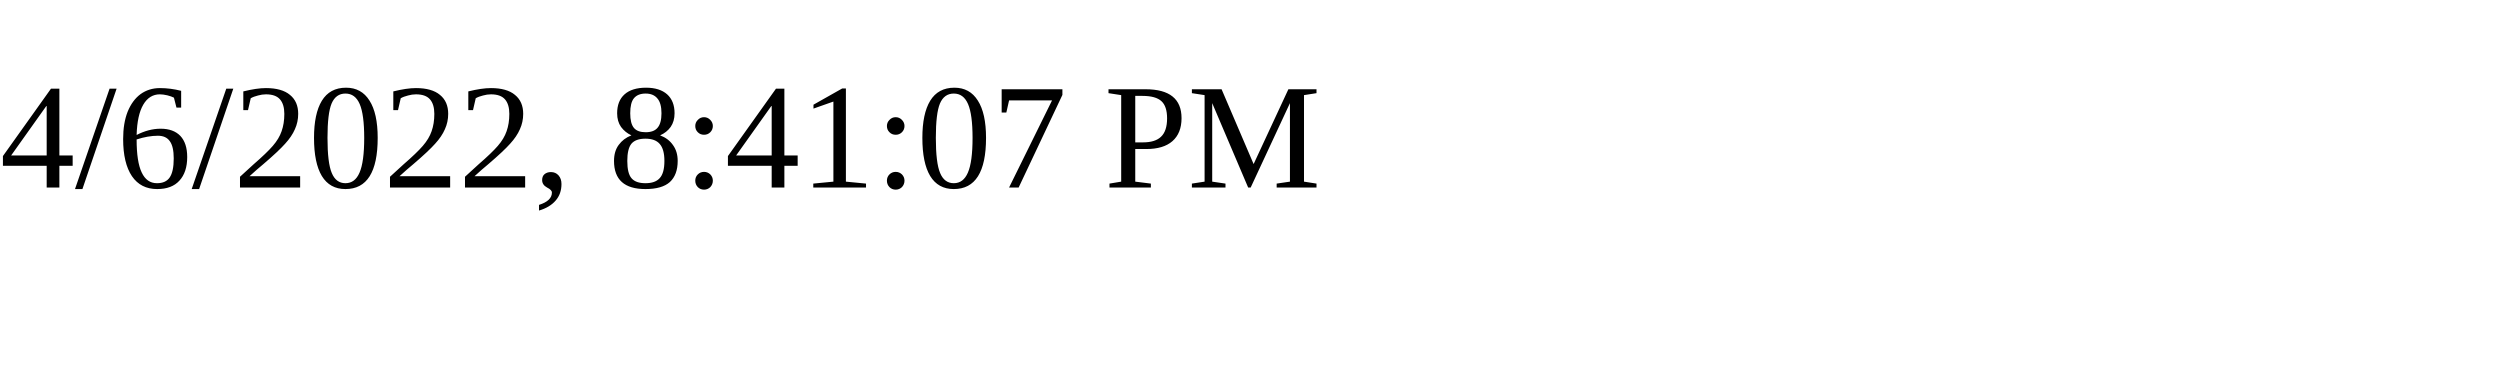
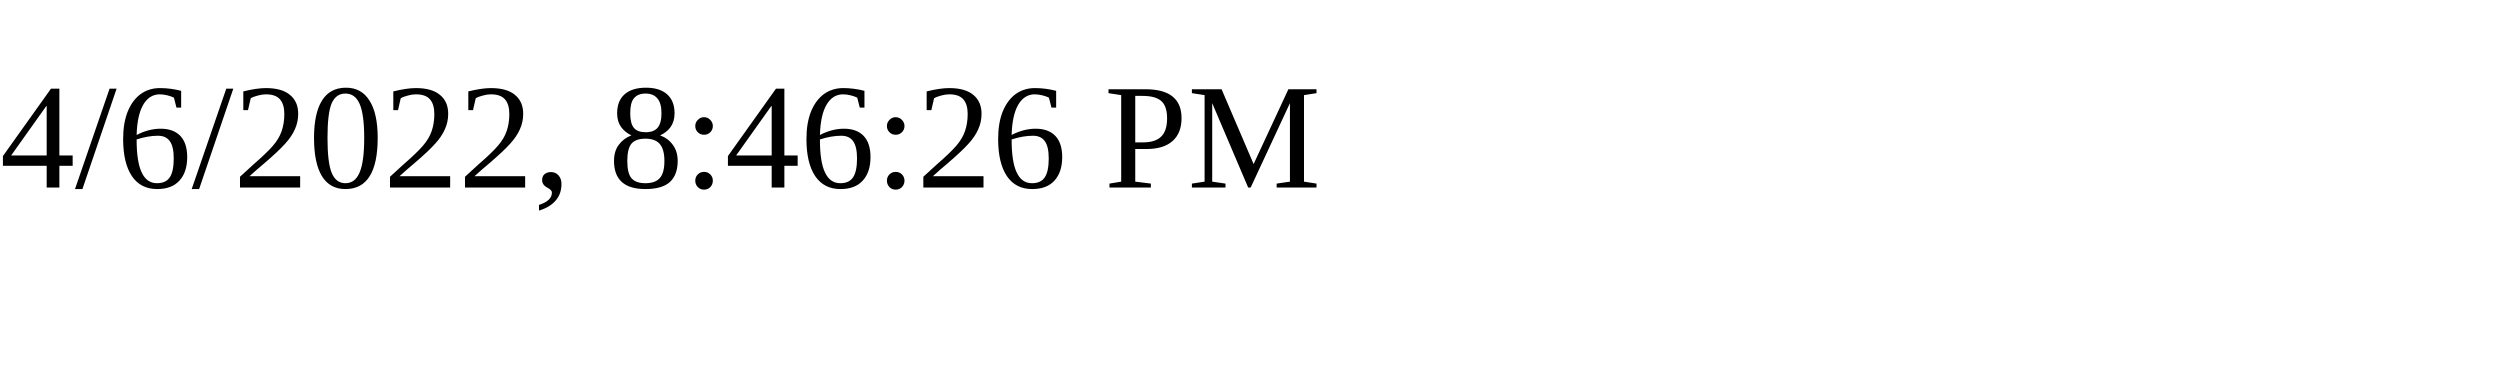
<svg xmlns="http://www.w3.org/2000/svg" height="30" width="200">
-   <text x="0" y="15">4/6/2022, 8:41:07 PM</text>
+   <text x="0" y="15">4/6/2022, 8:46:26 PM</text>
</svg>
